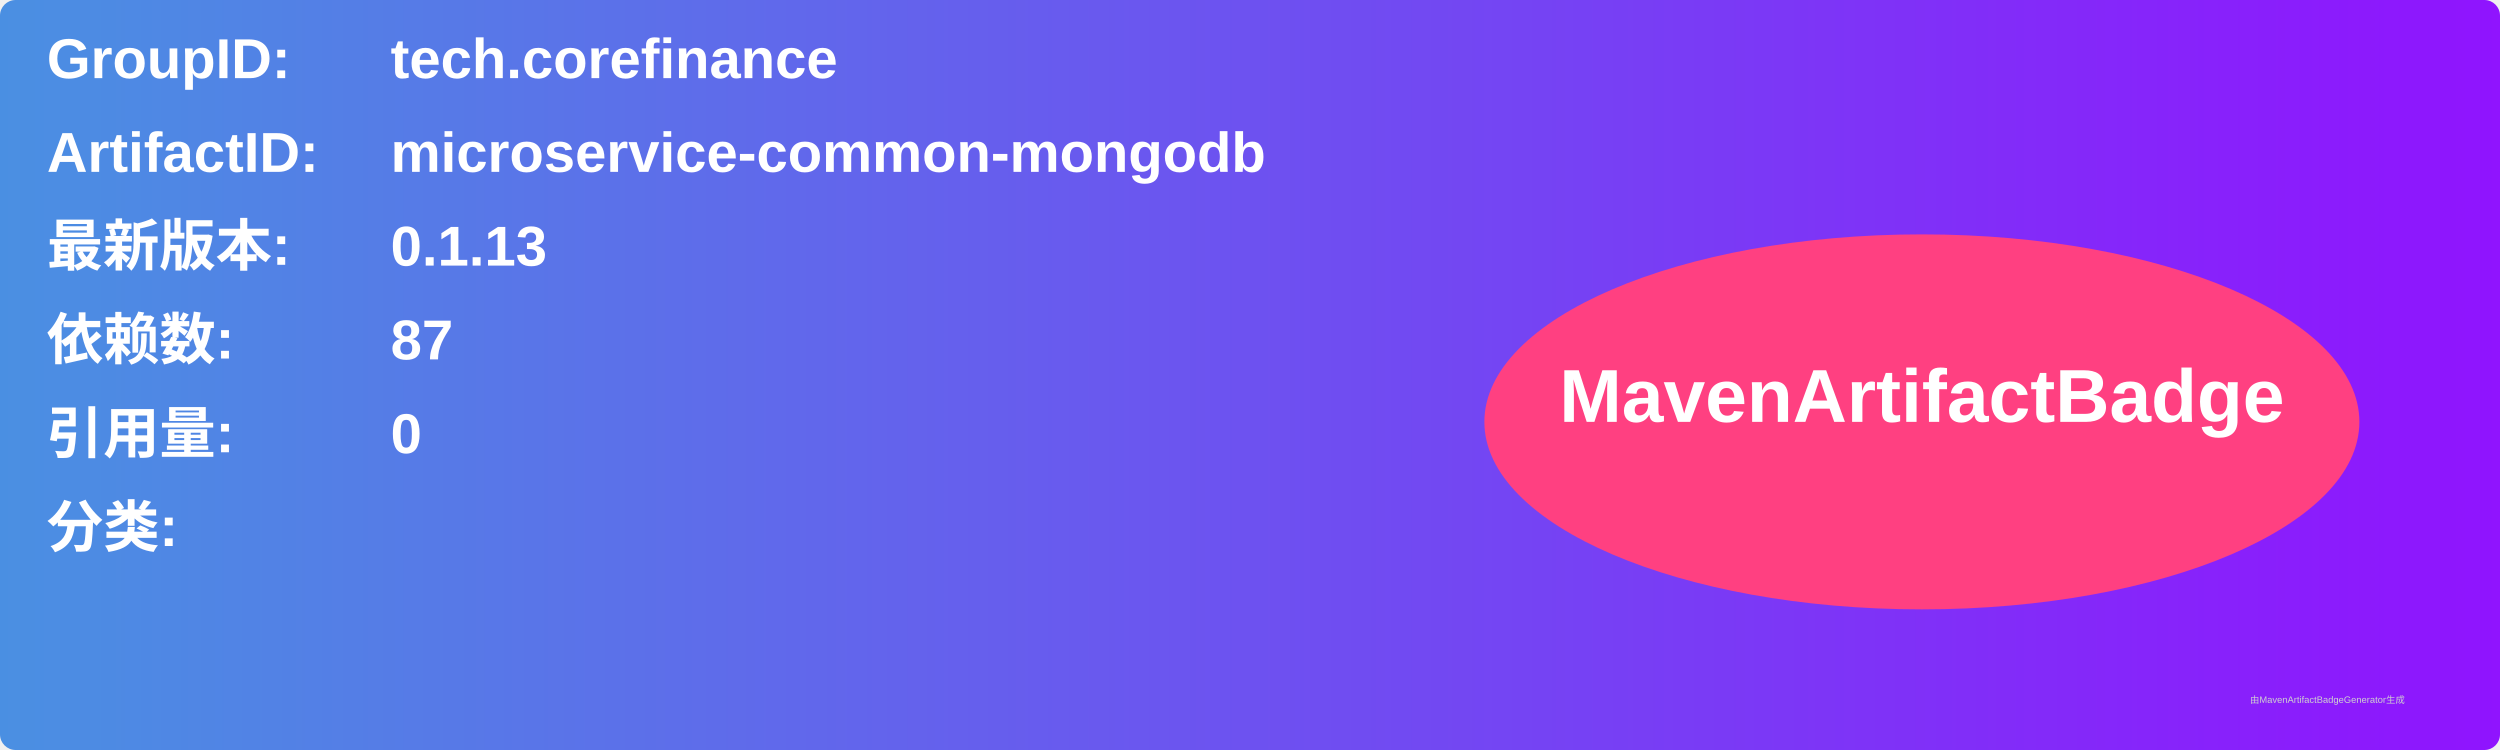
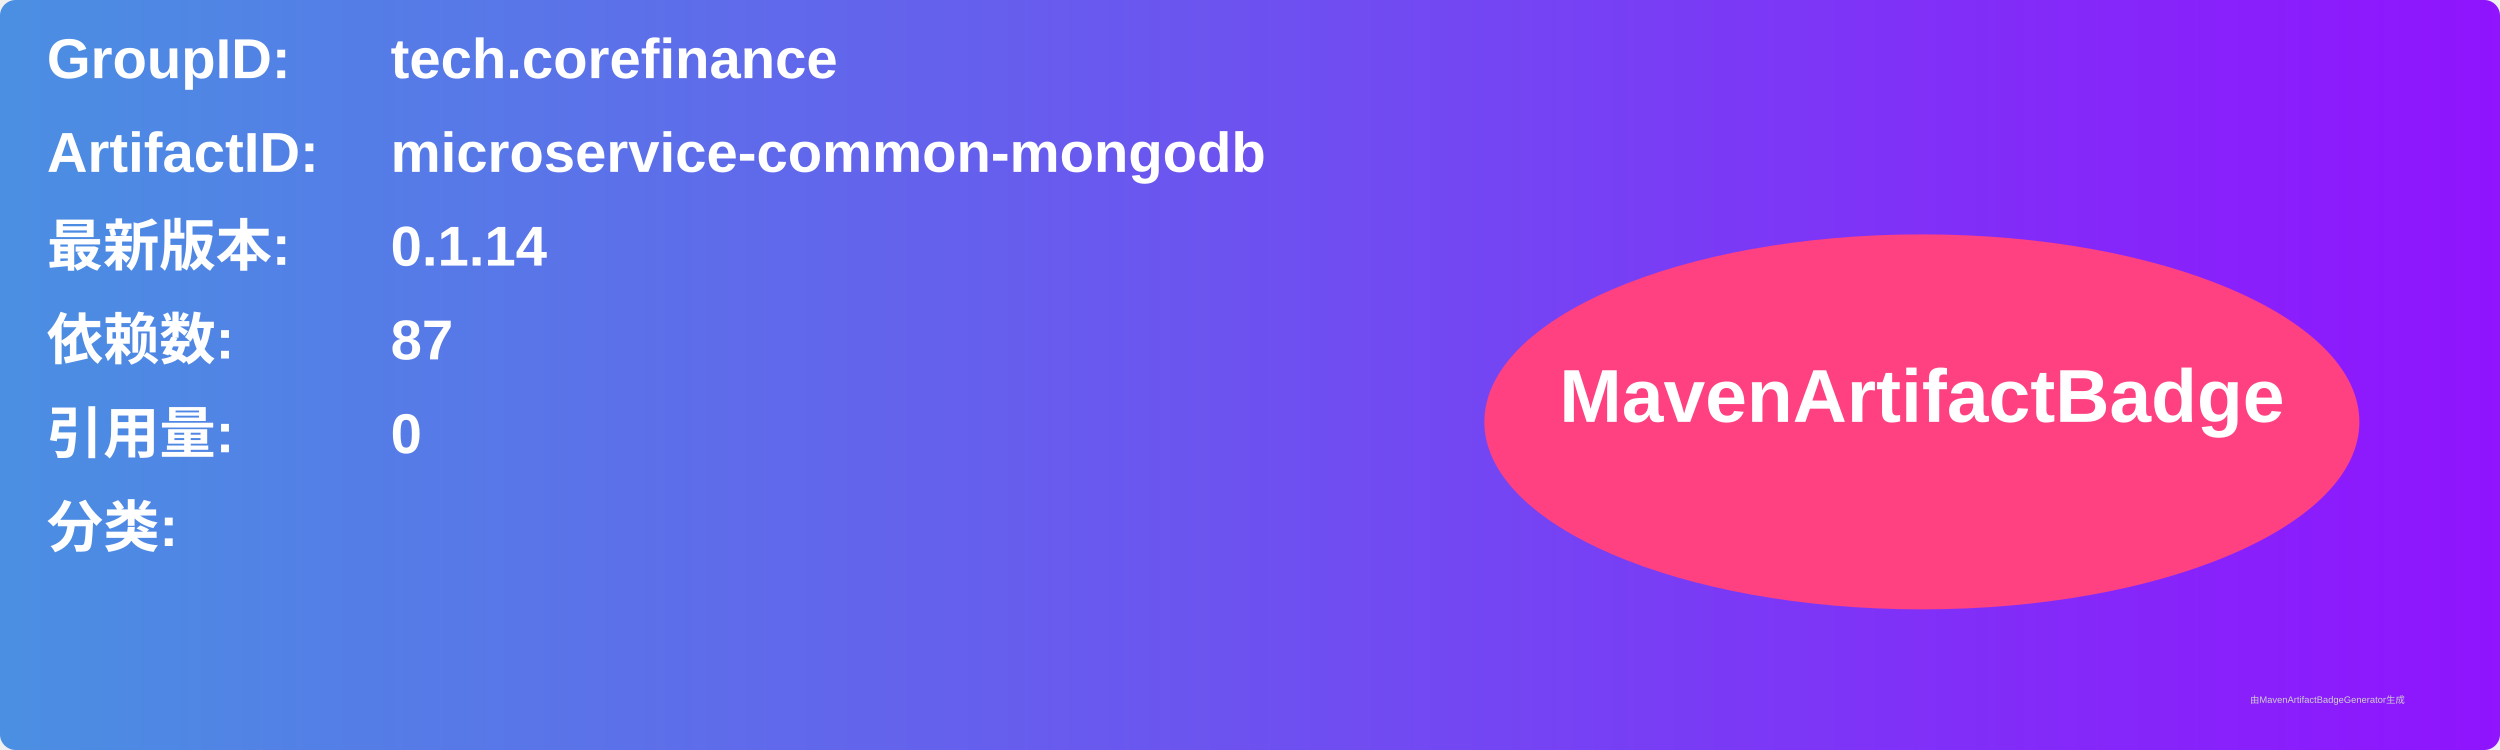
<svg xmlns="http://www.w3.org/2000/svg" width="800" height="240" viewBox="0 0 800 240">
  <linearGradient id="grad" x1="0%" y1="0%" x2="100%" y2="0%">
    <stop offset="0%" stop-color="#4a90e2" />
    <stop offset="100%" stop-color="#9013fe" />
  </linearGradient>
  <rect width="100%" height="100%" rx="5" ry="5" fill="url(#grad)" />
  <g transform="translate(15, 15)">
    <text x="0" y="10" font-family="Arial" font-size="18" fill="white" font-weight="bold" width="260">GroupID:</text>
    <text x="110" y="10" font-family="Arial" font-size="18" fill="white" font-weight="bold" width="460">tech.corefinance</text>
    <text x="0" y="40" font-family="Arial" font-size="18" fill="white" font-weight="bold" width="260">ArtifactID:</text>
    <text x="110" y="40" font-family="Arial" font-size="18" fill="white" font-weight="bold" width="460">microservice-common-mongodb</text>
    <text x="0" y="70" font-family="Arial" font-size="18" fill="white" font-weight="bold">最新版本:</text>
    <text x="110" y="70" font-family="Arial" font-size="18" fill="white" font-weight="bold">
-       <tspan font-weight="bold">0.1.13</tspan>
+       <tspan font-weight="bold">0.1.14</tspan>
    </text>
    <text x="0" y="100" font-family="Arial" font-size="18" fill="white" font-weight="bold">依赖数: </text>
    <text x="110" y="100" font-family="Arial" font-size="18" fill="white">
      <tspan font-weight="bold">87</tspan>
    </text>
    <text x="0" y="130" font-family="Arial" font-size="18" fill="white" font-weight="bold">引用量: </text>
    <text x="110" y="130" font-family="Arial" font-size="18" fill="white">
      <tspan font-weight="bold">0</tspan>
    </text>
    <text x="0" y="160" font-family="Arial" font-size="18" fill="white" font-weight="bold">分类:</text>
    <text x="10" y="190" font-family="Arial" font-size="10" fill="white">
      <tspan font-weight="bold" />
    </text>
    <ellipse cx="600" cy="120" rx="140" ry="60" fill="#ff4081" />
    <text x="600" y="120" text-anchor="middle" font-family="Arial" font-size="24" fill="white" font-weight="bold">MavenArtifactBadge</text>
  </g>
  <text x="720" y="225" font-family="Arial" font-size="3" fill="#d0d0d0">由MavenArtifactBadgeGenerator生成</text>
</svg>
